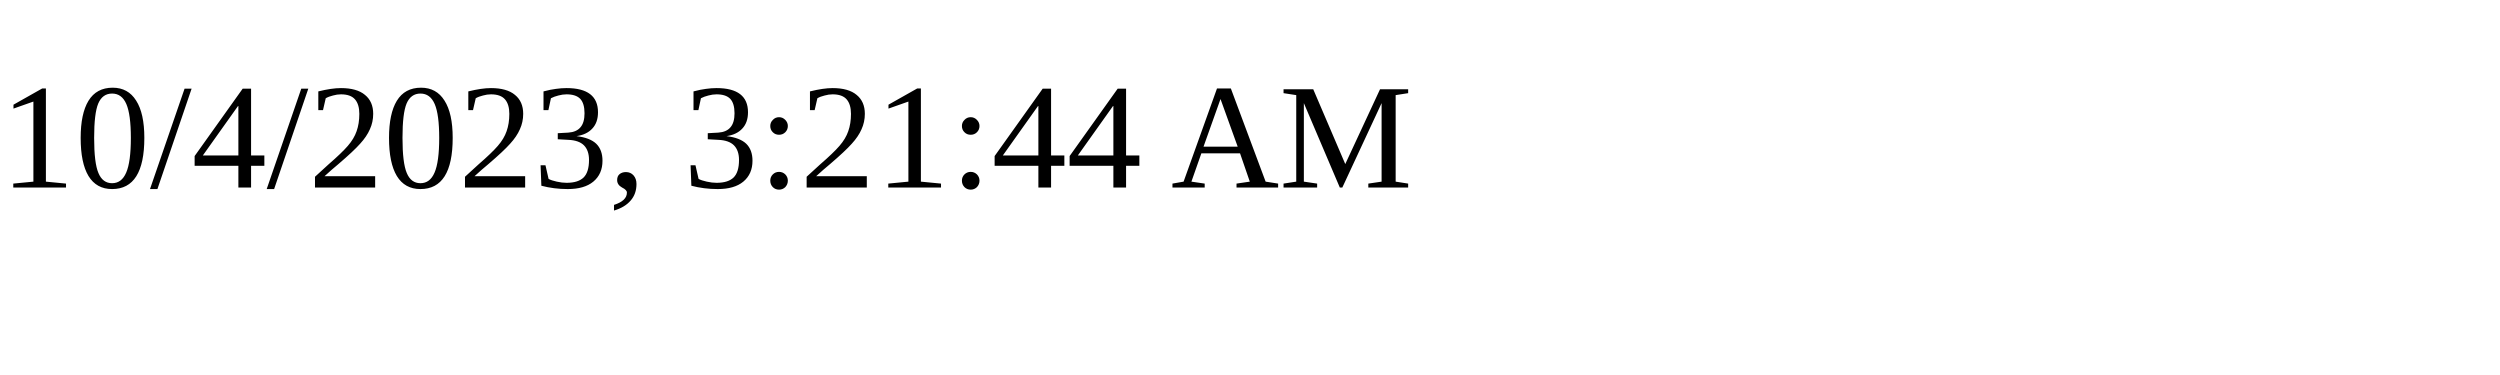
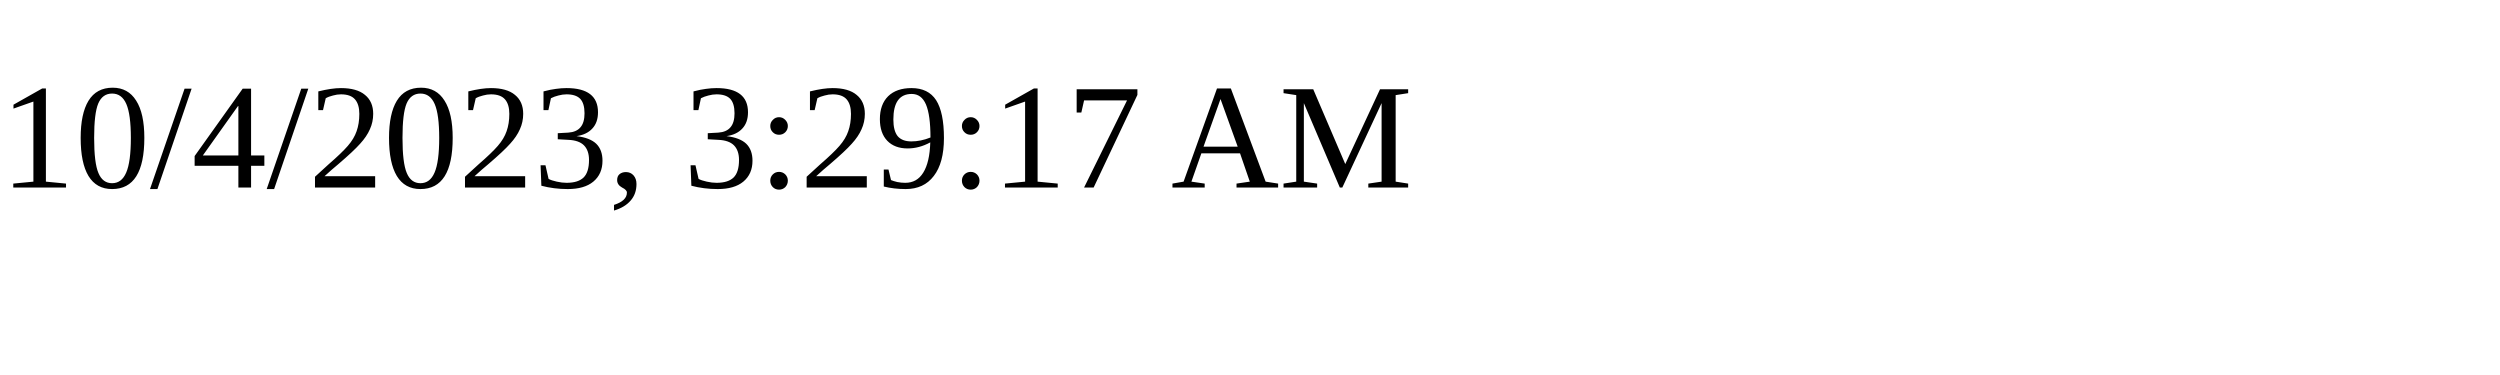
<svg xmlns="http://www.w3.org/2000/svg" height="30" width="200">
-   <text x="0" y="15">10/4/2023, 3:21:44 AM</text>
+   <text x="0" y="15">10/4/2023, 3:29:17 AM</text>
</svg>
